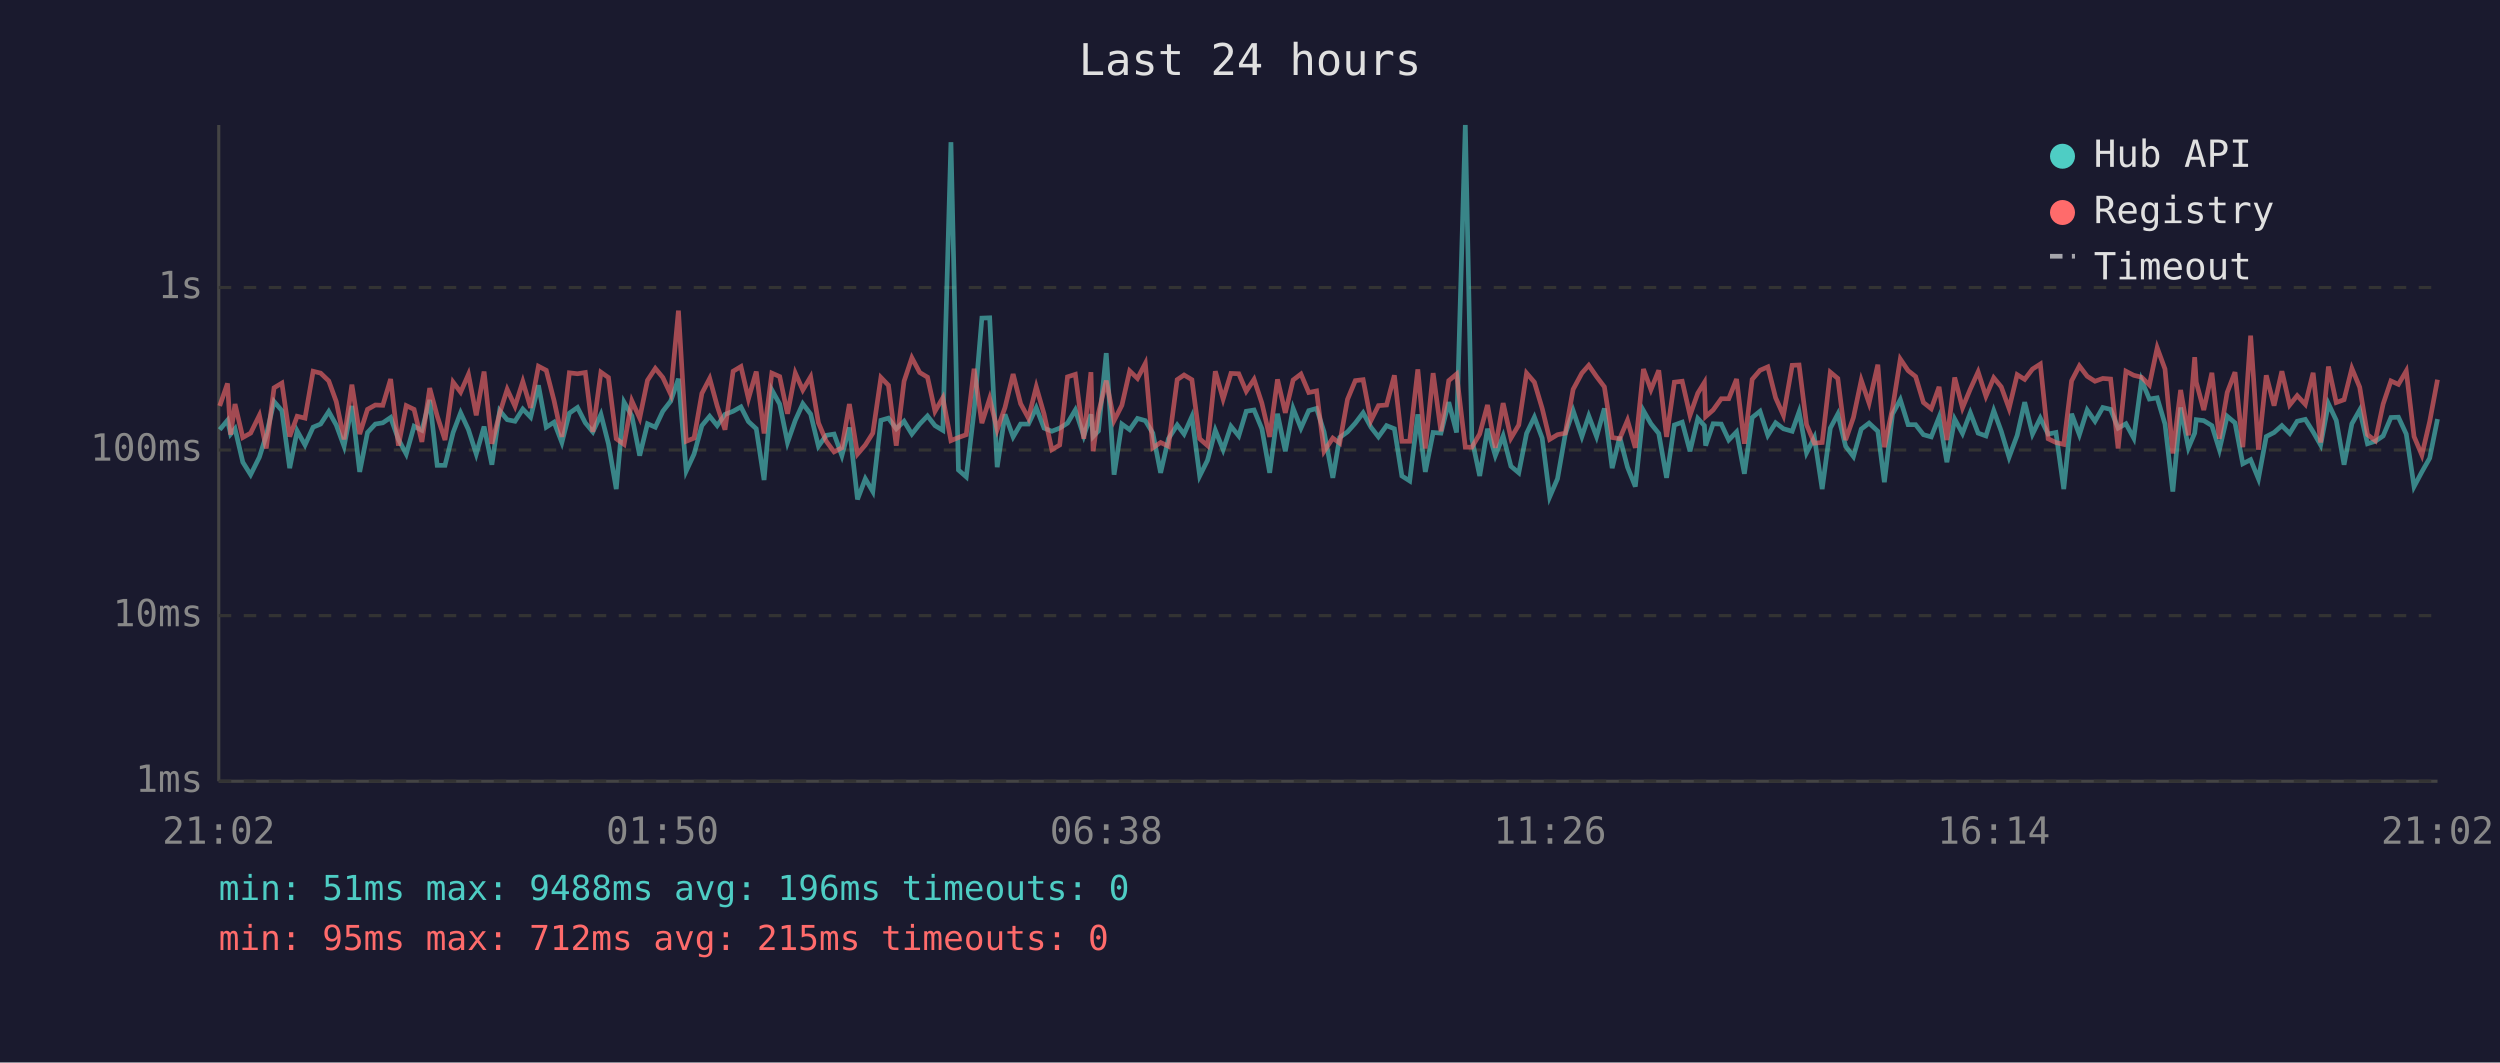
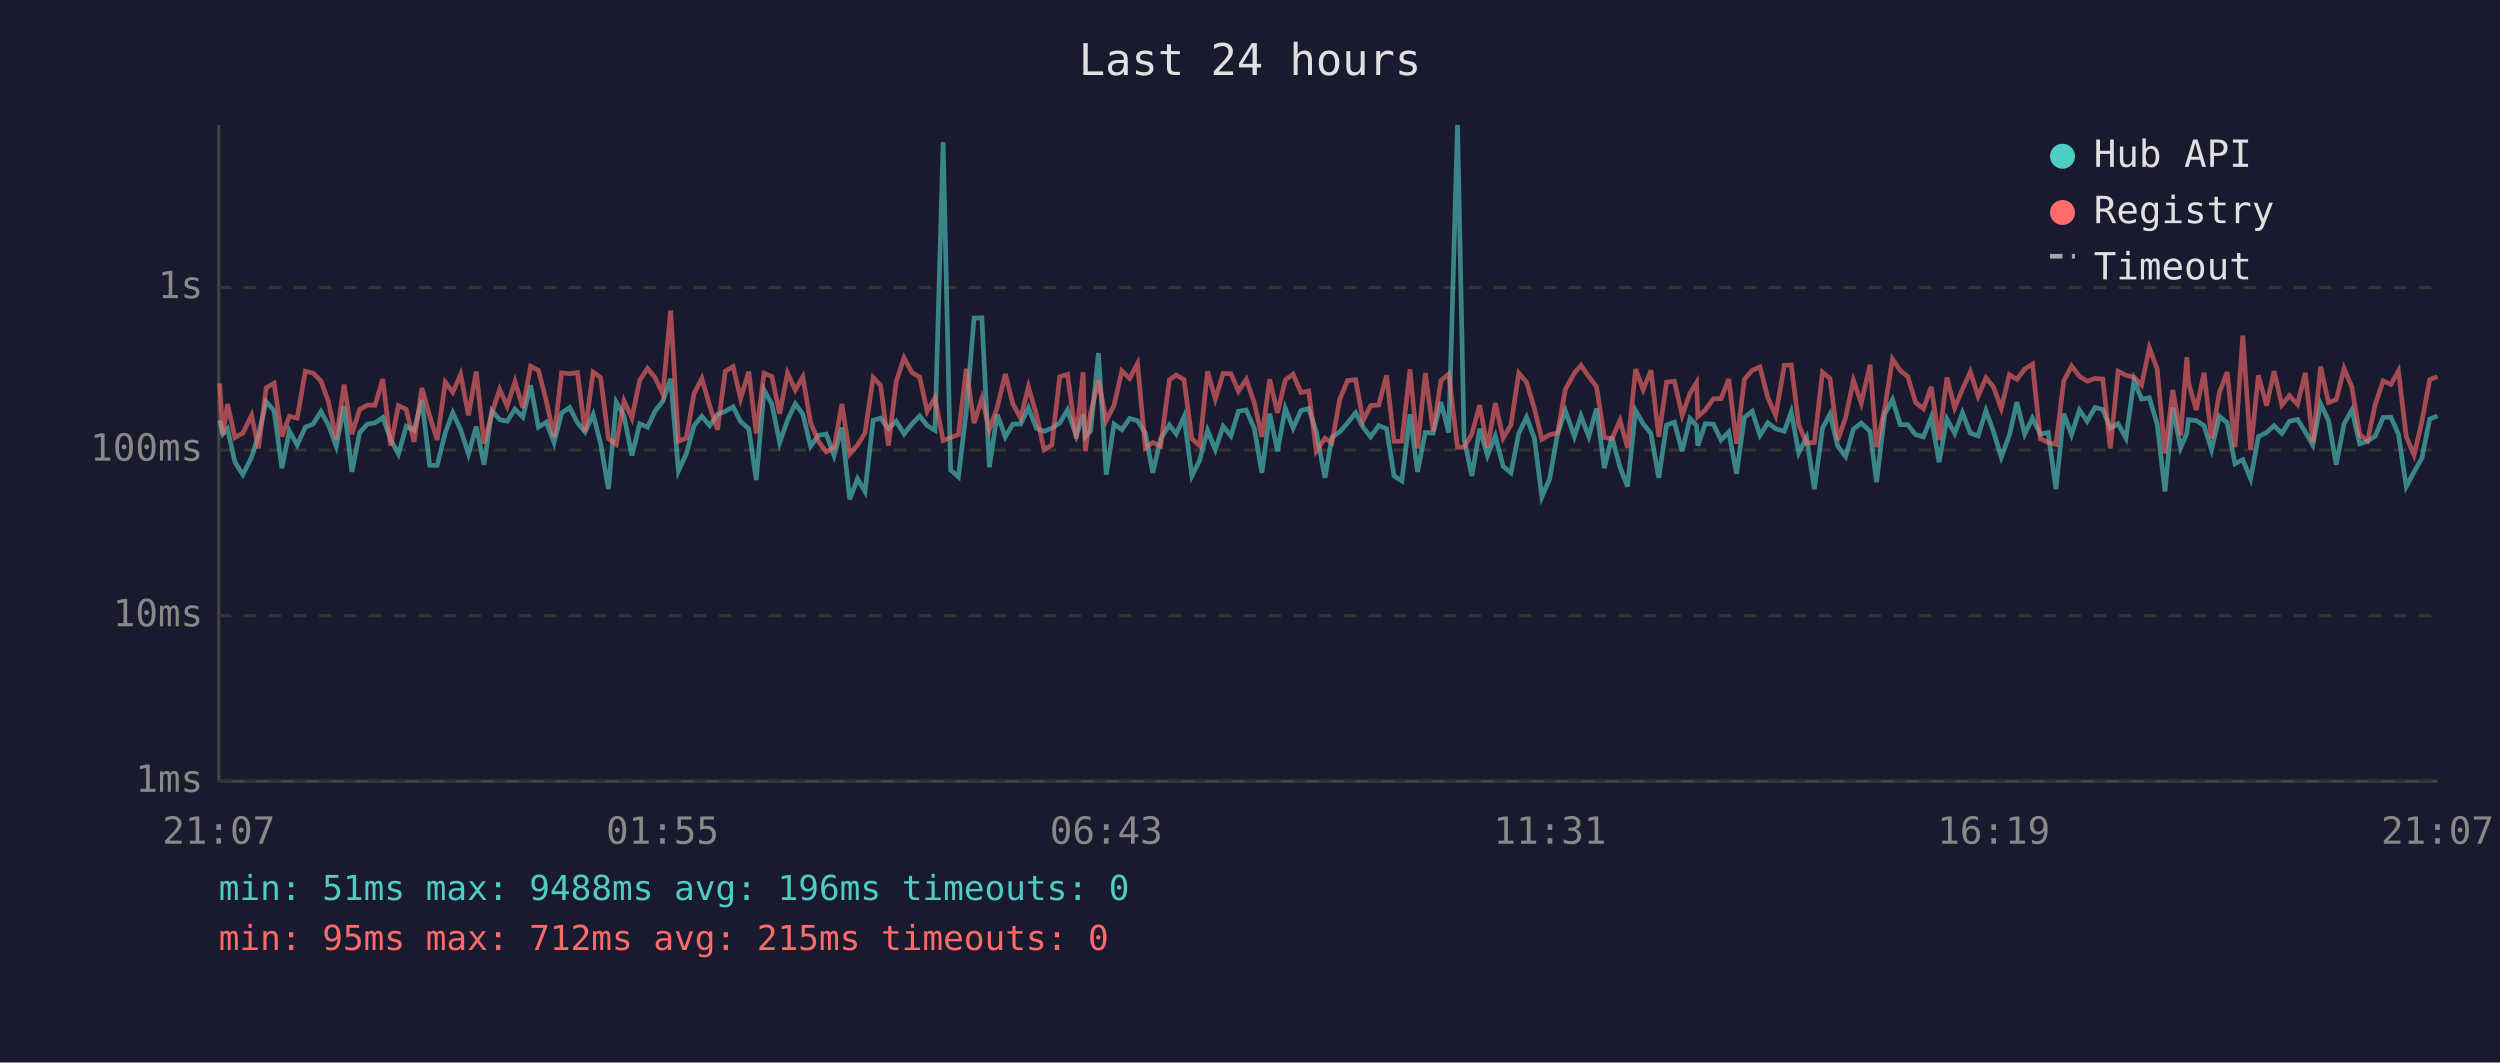
<svg xmlns="http://www.w3.org/2000/svg" viewBox="0 0 800 340" font-family="monospace" font-size="12">
  <rect width="800" height="340" fill="#1a1a2e" />
  <text x="400" y="24" fill="#e0e0e0" font-size="14" text-anchor="middle">Last 24 hours</text>
  <line x1="70" y1="40" x2="70" y2="250" stroke="#444" stroke-width="1" />
  <line x1="70" y1="250" x2="780" y2="250" stroke="#444" stroke-width="1" />
  <line x1="70" y1="250" x2="780" y2="250" stroke="#333" stroke-width="1" stroke-dasharray="4" />
  <text x="65" y="250" fill="#888" text-anchor="end" dominant-baseline="middle">1ms</text>
  <line x1="70" y1="197" x2="780" y2="197" stroke="#333" stroke-width="1" stroke-dasharray="4" />
  <text x="65" y="197" fill="#888" text-anchor="end" dominant-baseline="middle">10ms</text>
  <line x1="70" y1="144" x2="780" y2="144" stroke="#333" stroke-width="1" stroke-dasharray="4" />
  <text x="65" y="144" fill="#888" text-anchor="end" dominant-baseline="middle">100ms</text>
  <line x1="70" y1="92" x2="780" y2="92" stroke="#333" stroke-width="1" stroke-dasharray="4" />
  <text x="65" y="92" fill="#888" text-anchor="end" dominant-baseline="middle">1s</text>
-   <text x="70" y="270" fill="#888" text-anchor="middle">21:02</text>
-   <text x="212" y="270" fill="#888" text-anchor="middle">01:50</text>
-   <text x="354" y="270" fill="#888" text-anchor="middle">06:38</text>
-   <text x="496" y="270" fill="#888" text-anchor="middle">11:26</text>
-   <text x="638" y="270" fill="#888" text-anchor="middle">16:14</text>
-   <text x="780" y="270" fill="#888" text-anchor="middle">21:02</text>
-   <polyline points="70.3,137.5 72.8,134.5 73.8,138.9 75.2,137.2 77.7,147.9 80.2,151.9 83.0,146.3 85.2,139.3 87.7,128.5 90.2,131.4 92.7,149.8 95.1,137.9 97.6,142.4 100.2,136.7 102.6,135.7 105.2,131.7 107.6,136.0 110.1,142.8 112.6,129.9 115.1,151.0 117.6,138.4 120.1,135.7 122.5,135.3 125.0,133.6 127.5,140.6 130.0,145.3 132.5,136.4 135.0,137.7 137.5,128.0 139.9,148.9 142.4,148.9 145.0,138.4 147.4,132.1 149.9,137.5 152.4,145.3 154.9,136.5 157.4,148.7 159.9,131.4 162.3,134.3 164.8,134.8 167.3,130.9 169.8,133.5 172.3,123.3 174.8,136.7 177.3,135.1 179.8,141.6 182.2,132.2 184.8,130.4 187.3,135.3 189.7,138.2 192.3,132.6 194.7,142.0 197.2,156.5 199.7,128.7 202.2,133.1 204.7,145.8 207.2,135.6 209.7,136.7 212.1,131.6 214.6,128.4 217.1,121.2 219.6,150.7 222.1,145.3 224.6,136.2 227.1,133.2 229.5,136.2 232.0,132.6 234.6,131.6 237.1,130.2 239.5,134.9 242.0,137.2 244.5,153.6 247.0,124.8 249.5,129.3 252.0,141.6 254.5,134.5 256.9,129.2 259.4,132.5 261.9,142.8 264.4,139.3 266.9,138.9 269.4,145.8 271.8,136.8 274.4,159.8 276.9,153.2 279.3,157.3 281.9,134.5 284.3,133.8 286.8,137.2 289.3,134.8 291.8,138.9 294.3,135.7 296.8,133.1 299.2,136.2 301.7,137.7 304.3,45.5 306.7,150.4 309.2,152.6 311.7,131.6 314.2,101.8 316.7,101.7 319.1,149.5 321.6,132.6 324.2,139.8 326.6,135.7 329.1,135.7 331.6,130.5 334.1,137.0 336.6,138.0 339.1,137.0 341.6,135.4 344.1,131.2 346.8,139.5 349.1,132.6 349.8,139.7 351.5,137.9 354.0,113.0 356.5,151.9 359.0,135.7 361.5,137.5 364.0,133.9 366.5,134.6 368.9,138.6 371.4,151.3 373.9,140.4 376.7,136.0 378.9,138.9 381.4,133.3 383.9,152.3 386.4,147.3 388.9,137.7 391.4,143.9 393.9,136.4 396.4,139.5 398.8,131.6 401.3,131.2 403.8,137.2 406.3,151.3 408.8,132.4 411.3,144.4 413.8,130.7 416.3,137.0 418.8,131.4 421.3,130.7 423.7,138.2 426.5,152.9 428.7,140.0 431.2,138.2 433.7,135.4 436.2,132.1 438.7,136.7 441.1,139.8 443.7,136.2 446.2,137.2 448.6,152.3 451.1,153.9 453.7,132.6 456.1,151.0 458.6,138.4 461.1,138.6 463.6,128.7 466.1,138.4 468.9,40.0 471.0,140.4 473.5,152.3 476.0,137.2 478.5,145.8 481.0,139.5 483.5,149.2 486.0,151.3 488.5,138.7 491.0,133.5 493.5,140.2 495.9,159.0 498.4,153.2 500.9,138.9 503.4,131.4 506.2,139.7 508.4,133.1 510.9,139.7 513.4,130.7 515.9,149.8 518.3,139.8 520.8,149.5 523.3,155.7 525.9,131.4 528.3,135.6 530.8,138.7 533.3,152.9 535.8,136.0 538.3,135.1 540.8,144.4 543.3,133.9 545.4,136.2 545.8,142.6 548.2,135.6 550.8,135.7 553.2,140.8 555.7,138.2 558.2,151.6 560.7,133.6 563.2,131.6 565.7,139.3 568.2,135.3 570.7,137.2 573.5,138.0 575.7,131.8 578.1,144.9 580.6,140.0 583.1,156.5 585.7,137.0 588.1,132.5 590.6,142.8 593.1,146.1 595.6,137.3 598.1,135.4 600.9,138.0 603.0,154.3 605.6,132.5 608.1,127.9 610.6,135.9 613.0,135.9 615.5,139.1 618.0,139.8 620.5,133.5 623.0,147.9 625.5,134.1 628.0,138.7 630.5,132.1 633.0,138.6 635.5,139.5 638.0,131.4 640.4,138.0 642.9,146.3 645.5,139.3 647.9,128.7 650.4,138.9 652.9,133.8 655.4,138.9 657.9,138.4 660.4,156.5 662.9,132.4 665.4,139.1 667.9,131.2 670.4,134.8 672.9,130.4 675.4,131.0 677.8,137.0 680.3,135.6 682.8,140.2 685.3,121.7 687.8,127.7 690.3,127.3 692.8,135.7 695.3,157.3 697.8,130.4 700.3,143.3 702.3,138.6 702.8,134.3 705.2,134.6 707.8,136.2 710.2,143.9 712.7,133.2 715.2,135.3 717.7,148.4 720.2,147.1 722.7,153.2 725.2,139.7 727.7,138.4 730.2,136.2 732.7,138.7 735.1,134.8 737.7,134.2 740.2,138.2 742.6,142.4 745.1,129.2 747.6,134.5 750.1,148.7 752.6,135.6 755.1,131.2 757.6,142.0 760.1,141.2 762.6,139.5 765.1,133.6 767.5,133.5 770.0,138.9 772.5,155.7 775.0,151.0 777.5,146.6 780.0,134.1" fill="none" stroke="#4ecdc4" stroke-width="1.5" opacity="0.6" />
-   <polyline points="70.3,129.9 72.8,122.7 73.8,139.1 75.2,129.3 77.7,140.0 80.2,138.6 83.0,132.9 85.2,143.5 87.7,124.1 90.2,122.6 92.7,139.7 95.1,133.2 97.6,133.8 100.2,118.8 102.6,119.4 105.2,121.9 107.6,128.5 110.1,140.6 112.6,123.1 115.1,138.9 117.6,131.0 120.1,129.6 122.5,129.7 125.0,121.3 127.5,142.6 130.0,129.8 132.5,131.0 135.0,141.4 137.5,124.2 139.9,133.1 142.4,140.8 145.0,122.3 147.4,125.5 149.9,119.8 152.4,132.9 154.9,118.9 157.4,142.0 159.9,132.2 162.3,124.6 164.8,130.0 167.3,122.1 169.8,130.5 172.3,117.2 174.8,118.5 177.3,128.2 179.8,139.8 182.2,119.3 184.8,119.6 187.3,119.2 189.7,138.2 192.3,119.1 194.7,120.8 197.2,140.4 199.7,142.2 202.2,128.3 204.7,133.8 207.2,121.7 209.7,117.9 212.1,120.8 214.6,126.1 217.1,99.4 219.6,141.2 222.1,140.2 224.6,125.9 227.1,121.1 229.5,129.9 232.0,137.5 234.6,118.8 237.1,117.3 239.5,127.6 242.0,118.9 244.5,138.7 247.0,119.4 249.5,120.5 252.0,132.4 254.5,119.4 256.9,124.8 259.4,120.6 261.9,135.3 264.4,141.2 266.9,144.6 269.4,143.3 271.8,129.3 274.4,145.3 276.9,142.4 279.3,138.6 281.9,120.8 284.3,123.3 286.8,142.6 289.3,122.0 291.8,114.5 294.3,119.2 296.8,120.7 299.2,131.6 301.7,127.3 304.3,141.0 306.7,140.0 309.2,139.1 311.7,118.0 314.2,135.4 316.7,127.5 319.1,137.5 321.6,130.4 324.2,119.7 326.6,129.2 329.1,133.8 331.6,123.8 334.1,132.5 336.6,143.9 339.1,142.4 341.6,120.6 344.1,119.8 346.8,140.4 349.1,119.1 349.8,144.4 351.5,132.2 354.0,121.8 356.5,134.6 359.0,129.7 361.5,118.7 364.0,121.1 366.5,116.3 368.9,143.3 371.4,141.6 373.9,142.8 376.7,121.5 378.9,120.0 381.4,121.5 383.9,140.4 386.4,142.6 388.9,118.8 391.4,127.7 393.9,119.5 396.4,119.6 398.8,125.2 401.3,121.4 403.8,129.0 406.3,139.8 408.8,121.4 411.3,132.1 413.8,121.6 416.3,119.7 418.8,125.6 421.3,125.1 423.7,144.4 426.5,140.2 428.7,141.8 431.2,127.8 433.7,121.8 436.2,121.5 438.7,134.6 441.1,129.8 443.7,129.6 446.2,120.1 448.6,141.2 451.1,141.2 453.7,118.2 456.1,143.5 458.6,119.4 461.1,138.0 463.6,121.8 466.1,119.7 468.9,143.1 471.0,143.1 473.5,138.9 476.0,129.6 478.5,143.3 481.0,129.0 483.5,140.2 486.0,136.0 488.5,119.4 491.0,122.3 493.5,130.7 495.9,140.6 498.4,139.1 500.9,138.6 503.4,124.6 506.2,119.4 508.4,116.9 510.9,120.5 513.4,123.8 515.9,140.0 518.3,140.4 520.8,134.5 523.3,143.3 525.9,118.1 528.3,124.7 530.8,118.5 533.3,139.8 535.8,122.3 538.3,122.0 540.8,132.9 543.3,125.8 545.4,122.4 545.8,133.3 548.2,131.2 550.8,127.6 553.2,127.6 555.7,121.3 558.2,142.0 560.7,121.4 563.2,118.5 565.7,117.4 568.2,127.3 570.7,132.9 573.5,116.9 575.7,116.8 578.1,135.9 580.6,141.8 583.1,141.6 585.7,119.1 588.1,121.1 590.6,140.8 593.1,133.6 595.6,121.7 598.1,129.0 600.9,116.7 603.0,143.1 605.6,130.7 608.1,114.9 610.6,118.6 613.0,120.5 615.5,128.8 618.0,130.8 620.5,123.8 623.0,140.8 625.5,120.8 628.0,130.5 630.5,124.5 633.0,119.0 635.5,126.8 638.0,120.9 640.4,123.8 642.9,130.7 645.5,119.9 647.9,121.4 650.4,118.1 652.9,116.5 655.4,140.4 657.9,141.6 660.4,142.2 662.9,121.9 665.4,117.1 667.9,120.4 670.4,122.0 672.9,121.1 675.4,121.3 677.8,143.5 680.3,118.8 682.8,120.1 685.3,120.7 687.8,123.2 690.3,111.3 692.8,118.1 695.3,145.1 697.8,124.8 700.3,139.3 702.3,114.3 702.8,122.3 705.2,131.2 707.8,119.3 710.2,140.4 712.7,125.6 715.2,119.1 717.7,143.1 720.2,107.4 722.7,143.9 725.2,120.1 727.7,129.8 730.2,118.8 732.7,129.6 735.1,126.6 737.7,129.4 740.2,119.3 742.6,141.6 745.1,117.3 747.6,128.8 750.1,127.9 752.6,117.9 755.1,123.9 757.6,139.1 760.1,141.0 762.6,129.3 765.1,121.9 767.5,123.0 770.0,118.7 772.5,139.7 775.0,145.6 777.5,134.9 780.0,121.5" fill="none" stroke="#ff6b6b" stroke-width="1.5" opacity="0.6" />
+   <text x="70" y="270" fill="#888" text-anchor="middle">21:07</text>
+   <text x="212" y="270" fill="#888" text-anchor="middle">01:55</text>
+   <text x="354" y="270" fill="#888" text-anchor="middle">06:43</text>
+   <text x="496" y="270" fill="#888" text-anchor="middle">11:31</text>
+   <text x="638" y="270" fill="#888" text-anchor="middle">16:19</text>
+   <text x="780" y="270" fill="#888" text-anchor="middle">21:07</text>
+   <polyline points="70.3,134.5 71.3,138.9 72.8,137.2 75.2,147.9 77.7,151.9 80.5,146.3 82.7,139.3 85.2,128.5 87.7,131.4 90.2,149.8 92.6,137.9 95.1,142.4 97.7,136.7 100.2,135.7 102.7,131.7 105.1,136.0 107.6,142.8 110.1,129.9 112.6,151.0 115.1,138.4 117.6,135.7 120.0,135.3 122.5,133.6 125.0,140.6 127.5,145.3 130.0,136.4 132.5,137.7 135.0,128.0 137.5,148.9 139.9,148.9 142.5,138.4 144.9,132.1 147.4,137.5 149.9,145.3 152.4,136.5 154.9,148.7 157.4,131.4 159.9,134.3 162.3,134.8 164.8,130.9 167.3,133.5 169.8,123.3 172.3,136.7 174.8,135.1 177.3,141.6 179.7,132.2 182.3,130.4 184.8,135.3 187.2,138.2 189.8,132.6 192.2,142.0 194.7,156.5 197.2,128.7 199.7,133.1 202.2,145.8 204.7,135.6 207.2,136.7 209.6,131.6 212.1,128.4 214.6,121.2 217.1,150.7 219.6,145.3 222.1,136.2 224.6,133.2 227.1,136.2 229.6,132.6 232.1,131.6 234.6,130.2 237.0,134.9 239.6,137.2 242.0,153.6 244.5,124.8 247.0,129.3 249.5,141.6 252.0,134.5 254.5,129.2 256.9,132.5 259.4,142.8 261.9,139.3 264.4,138.9 266.9,145.8 269.4,136.8 271.9,159.8 274.4,153.2 276.8,157.3 279.4,134.5 281.8,133.8 284.3,137.2 286.8,134.8 289.3,138.9 291.8,135.7 294.3,133.1 296.7,136.2 299.2,137.7 301.8,45.5 304.2,150.4 306.7,152.6 309.2,131.6 311.7,101.8 314.2,101.7 316.6,149.5 319.1,132.6 321.7,139.8 324.1,135.7 326.6,135.7 329.1,130.5 331.6,137.0 334.1,138.0 336.6,137.0 339.1,135.4 341.6,131.2 344.4,139.5 346.6,132.6 347.3,139.7 349.0,137.9 351.5,113.0 354.0,151.9 356.5,135.7 359.0,137.5 361.5,133.9 364.0,134.6 366.5,138.6 368.9,151.3 371.4,140.4 374.2,136.0 376.4,138.9 378.9,133.3 381.4,152.3 383.9,147.3 386.4,137.7 388.9,143.9 391.4,136.4 393.9,139.5 396.3,131.6 398.8,131.2 401.4,137.2 403.8,151.3 406.3,132.4 408.8,144.4 411.3,130.7 413.8,137.0 416.3,131.4 418.8,130.7 421.2,138.2 424.0,152.9 426.2,140.0 428.7,138.2 431.2,135.4 433.8,132.1 436.2,136.7 438.6,139.8 441.2,136.2 443.7,137.2 446.1,152.3 448.6,153.9 451.2,132.6 453.6,151.0 456.1,138.4 458.6,138.6 461.1,128.7 463.6,138.4 466.4,40.0 468.5,140.4 471.0,152.3 473.5,137.2 476.0,145.8 478.5,139.5 481.0,149.2 483.5,151.3 486.0,138.7 488.5,133.5 491.0,140.2 493.4,159.0 495.9,153.2 498.4,138.9 500.9,131.4 503.8,139.7 505.9,133.1 508.4,139.7 510.9,130.7 513.4,149.8 515.8,139.8 518.4,149.5 520.8,155.7 523.4,131.4 525.8,135.6 528.3,138.7 530.8,152.9 533.3,136.0 535.8,135.1 538.3,144.4 540.8,133.9 542.9,136.2 543.3,142.6 545.7,135.6 548.3,135.7 550.7,140.8 553.2,138.2 555.7,151.6 558.2,133.6 560.7,131.6 563.2,139.3 565.7,135.3 568.2,137.2 571.0,138.0 573.2,131.8 575.6,144.9 578.1,140.0 580.6,156.5 583.2,137.0 585.6,132.5 588.1,142.8 590.6,146.1 593.1,137.3 595.6,135.4 598.4,138.0 600.5,154.3 603.1,132.5 605.6,127.9 608.1,135.9 610.5,135.9 613.0,139.1 615.5,139.8 618.0,133.5 620.5,147.9 623.0,134.1 625.5,138.7 628.0,132.1 630.5,138.6 633.0,139.5 635.5,131.4 637.9,138.0 640.4,146.3 643.0,139.3 645.4,128.7 647.9,138.9 650.4,133.8 652.9,138.9 655.4,138.4 657.9,156.5 660.4,132.4 662.9,139.1 665.4,131.2 667.9,134.8 670.4,130.4 672.9,131.0 675.3,137.0 677.8,135.6 680.3,140.2 682.9,121.7 685.3,127.7 687.8,127.3 690.3,135.7 692.8,157.3 695.3,130.4 697.8,143.3 699.8,138.6 700.3,134.3 702.8,134.6 705.3,136.2 707.7,143.9 710.2,133.2 712.7,135.3 715.2,148.4 717.7,147.1 720.2,153.2 722.7,139.7 725.3,138.4 727.7,136.2 730.2,138.7 732.6,134.8 735.2,134.2 737.7,138.2 740.1,142.4 742.6,129.2 745.1,134.5 747.6,148.7 750.1,135.6 752.6,131.2 755.1,142.0 757.6,141.2 760.1,139.5 762.6,133.6 765.1,133.5 767.5,138.9 770.0,155.7 772.5,151.0 775.0,146.6 777.5,134.1 780.0,133.1" fill="none" stroke="#4ecdc4" stroke-width="1.5" opacity="0.6" />
+   <polyline points="70.3,122.7 71.3,139.1 72.8,129.3 75.2,140.0 77.7,138.6 80.5,132.9 82.7,143.5 85.2,124.1 87.7,122.6 90.2,139.7 92.6,133.2 95.1,133.8 97.7,118.8 100.2,119.4 102.7,121.9 105.1,128.5 107.6,140.6 110.1,123.1 112.6,138.9 115.1,131.0 117.6,129.6 120.0,129.7 122.5,121.3 125.0,142.6 127.5,129.8 130.0,131.0 132.5,141.4 135.0,124.2 137.5,133.1 139.9,140.8 142.5,122.3 144.9,125.5 147.4,119.8 149.9,132.9 152.4,118.9 154.9,142.0 157.4,132.2 159.9,124.6 162.3,130.0 164.8,122.1 167.3,130.5 169.8,117.2 172.3,118.5 174.8,128.2 177.3,139.8 179.7,119.3 182.3,119.6 184.8,119.2 187.2,138.2 189.8,119.1 192.2,120.8 194.7,140.4 197.2,142.2 199.7,128.3 202.2,133.8 204.7,121.7 207.2,117.9 209.6,120.8 212.1,126.1 214.6,99.4 217.1,141.2 219.6,140.2 222.1,125.9 224.6,121.1 227.1,129.9 229.6,137.5 232.1,118.8 234.6,117.3 237.0,127.6 239.6,118.9 242.0,138.7 244.5,119.4 247.0,120.5 249.5,132.4 252.0,119.4 254.5,124.8 256.9,120.6 259.4,135.3 261.9,141.2 264.4,144.6 266.9,143.3 269.4,129.3 271.9,145.3 274.4,142.4 276.8,138.6 279.4,120.8 281.8,123.3 284.3,142.6 286.8,122.0 289.3,114.5 291.8,119.2 294.3,120.7 296.7,131.6 299.2,127.3 301.8,141.0 304.2,140.0 306.7,139.1 309.2,118.0 311.7,135.4 314.2,127.5 316.6,137.5 319.1,130.4 321.7,119.7 324.1,129.2 326.6,133.8 329.1,123.8 331.6,132.5 334.1,143.9 336.6,142.4 339.1,120.6 341.6,119.8 344.4,140.4 346.6,119.1 347.3,144.4 349.0,132.2 351.5,121.8 354.0,134.6 356.5,129.7 359.0,118.7 361.5,121.1 364.0,116.3 366.5,143.3 368.9,141.6 371.4,142.8 374.2,121.5 376.4,120.0 378.9,121.5 381.4,140.4 383.9,142.6 386.4,118.8 388.9,127.7 391.4,119.5 393.9,119.6 396.3,125.2 398.8,121.4 401.4,129.0 403.8,139.8 406.3,121.4 408.8,132.1 411.3,121.6 413.8,119.7 416.3,125.6 418.8,125.1 421.2,144.4 424.0,140.2 426.2,141.8 428.7,127.8 431.2,121.8 433.8,121.5 436.2,134.6 438.6,129.8 441.2,129.6 443.7,120.1 446.1,141.2 448.6,141.2 451.2,118.2 453.6,143.5 456.1,119.4 458.6,138.0 461.1,121.8 463.6,119.7 466.4,143.1 468.5,143.1 471.0,138.9 473.5,129.6 476.0,143.3 478.5,129.0 481.0,140.2 483.5,136.0 486.0,119.4 488.5,122.3 491.0,130.7 493.4,140.6 495.9,139.1 498.4,138.6 500.9,124.6 503.8,119.4 505.9,116.9 508.4,120.5 510.9,123.8 513.4,140.0 515.8,140.4 518.4,134.5 520.8,143.3 523.4,118.1 525.8,124.7 528.3,118.5 530.8,139.8 533.3,122.3 535.8,122.0 538.3,132.9 540.8,125.8 542.9,122.4 543.3,133.3 545.7,131.2 548.3,127.6 550.7,127.6 553.2,121.3 555.7,142.0 558.2,121.4 560.7,118.5 563.2,117.4 565.7,127.3 568.2,132.9 571.0,116.9 573.2,116.8 575.6,135.9 578.1,141.8 580.6,141.6 583.2,119.1 585.6,121.1 588.1,140.8 590.6,133.6 593.1,121.7 595.6,129.0 598.4,116.7 600.5,143.1 603.1,130.7 605.6,114.9 608.1,118.6 610.5,120.5 613.0,128.8 615.5,130.8 618.0,123.8 620.5,140.8 623.0,120.8 625.5,130.5 628.0,124.5 630.5,119.0 633.0,126.8 635.5,120.9 637.9,123.8 640.4,130.7 643.0,119.9 645.4,121.4 647.9,118.1 650.4,116.5 652.9,140.4 655.4,141.6 657.9,142.2 660.4,121.9 662.9,117.1 665.4,120.4 667.9,122.0 670.4,121.1 672.9,121.3 675.3,143.5 677.8,118.8 680.3,120.1 682.9,120.7 685.3,123.2 687.8,111.3 690.3,118.1 692.8,145.1 695.3,124.8 697.8,139.3 699.8,114.3 700.3,122.3 702.8,131.2 705.3,119.3 707.7,140.4 710.2,125.6 712.7,119.1 715.2,143.1 717.7,107.4 720.2,143.9 722.7,120.1 725.3,129.8 727.7,118.8 730.2,129.6 732.6,126.6 735.2,129.4 737.7,119.3 740.1,141.6 742.6,117.3 745.1,128.8 747.6,127.9 750.1,117.9 752.6,123.9 755.1,139.1 757.6,141.0 760.1,129.3 762.6,121.9 765.1,123.0 767.5,118.7 770.0,139.7 772.5,145.6 775.0,134.9 777.5,121.5 780.0,120.5" fill="none" stroke="#ff6b6b" stroke-width="1.5" opacity="0.6" />
  <circle cx="660" cy="50" r="4" fill="#4ecdc4" />
  <text x="670" y="50" fill="#e0e0e0" dominant-baseline="middle">Hub API</text>
  <circle cx="660" cy="68" r="4" fill="#ff6b6b" />
  <text x="670" y="68" fill="#e0e0e0" dominant-baseline="middle">Registry</text>
  <line x1="656" y1="82" x2="664" y2="82" stroke="#e0e0e0" stroke-width="1.5" stroke-dasharray="4,3" opacity="0.7" />
  <text x="670" y="86" fill="#e0e0e0" dominant-baseline="middle">Timeout</text>
  <text x="70" y="288" fill="#4ecdc4" font-size="11">min: 51ms  max: 9488ms  avg: 196ms  timeouts: 0</text>
  <text x="70" y="304" fill="#ff6b6b" font-size="11">min: 95ms  max: 712ms  avg: 215ms  timeouts: 0</text>
</svg>
